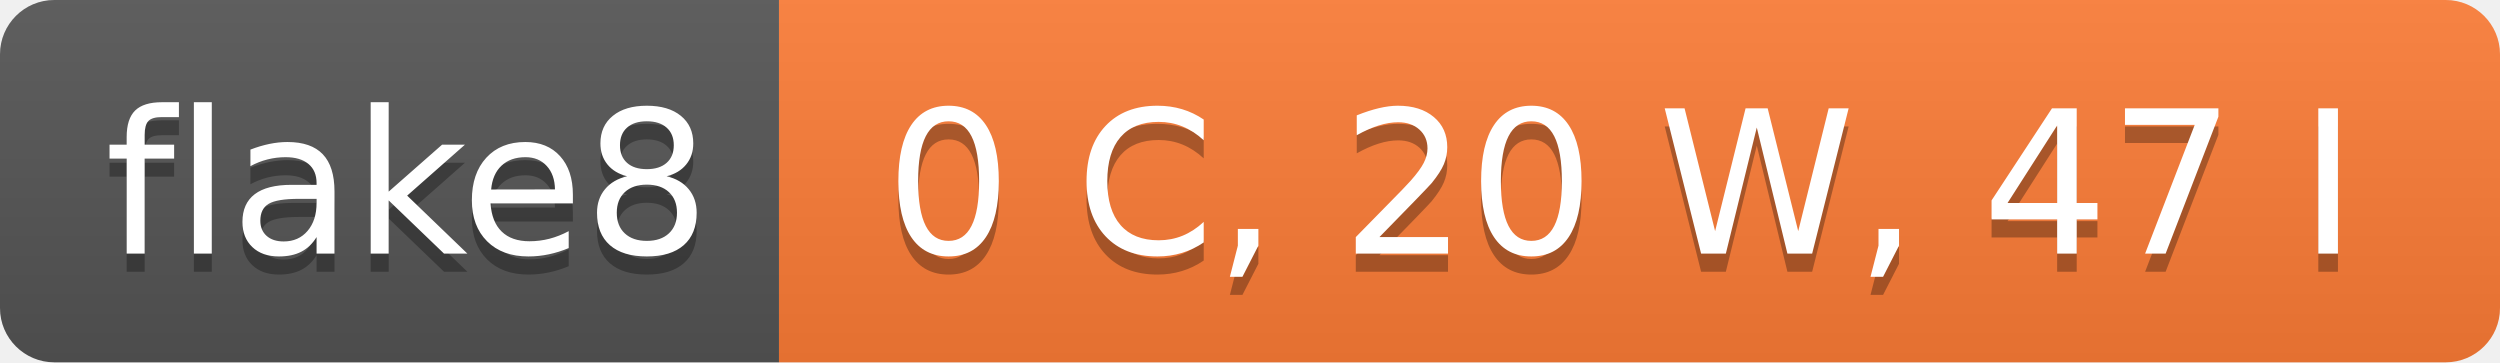
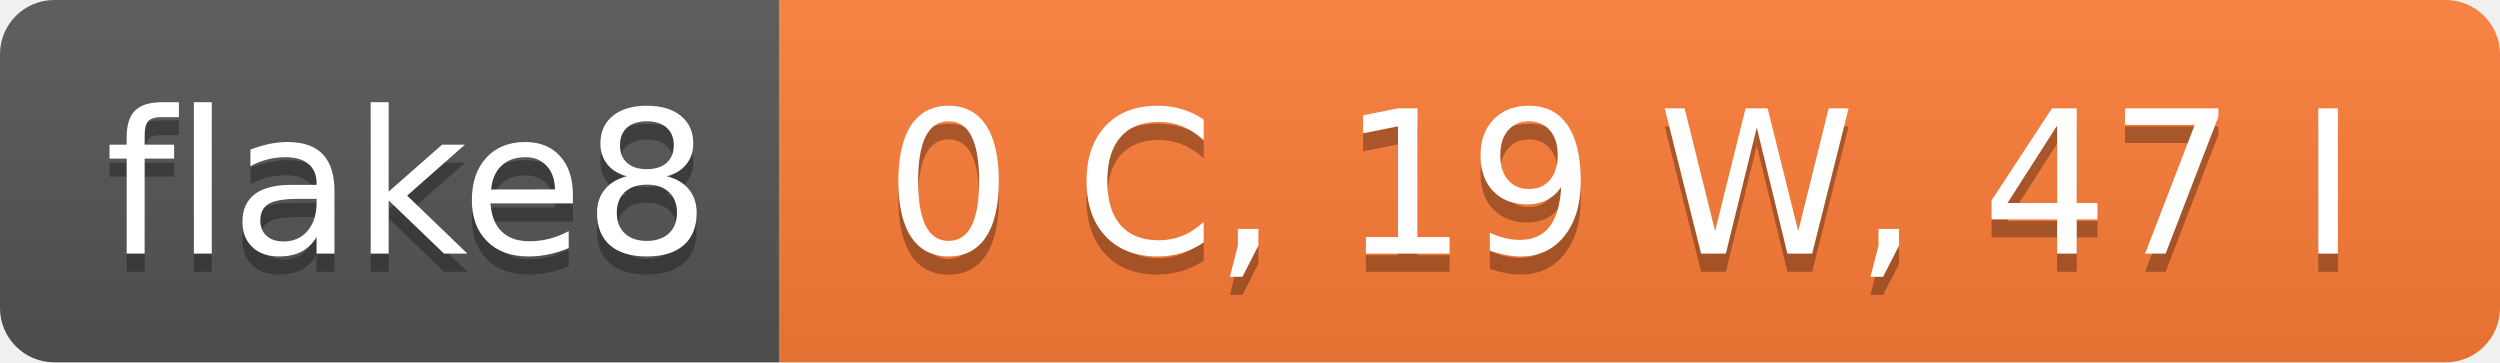
- <svg xmlns="http://www.w3.org/2000/svg" width="138" height="20" role="img" aria-label="flake8: 0 C, 20 W, 47 I">
+ <svg xmlns="http://www.w3.org/2000/svg" width="138" height="20" role="img" aria-label="flake8: 0 C, 19 W, 47 I">
  <linearGradient id="s" x2="0" y2="100%">
    <stop offset="0" stop-color="#bbb" stop-opacity=".1" />
    <stop offset="1" stop-opacity=".1" />
  </linearGradient>
  <clipPath id="r">
    <rect width="138" height="20" rx="3" fill="#fff" />
  </clipPath>
  <g clip-path="url(#r)">
    <rect width="43" height="20" fill="#555" />
    <rect x="43" width="95" height="20" fill="#fe7d37" />
    <rect width="138" height="20" fill="url(#s)" />
  </g>
  <g fill="#fff" text-anchor="middle" font-family="Verdana,Geneva,DejaVu Sans,sans-serif" text-rendering="geometricPrecision" font-size="110">
    <text aria-hidden="true" x="225" y="150" fill="#010101" fill-opacity=".3" transform="scale(.1)" textLength="330">flake8</text>
    <text x="225" y="140" transform="scale(.1)" fill="#fff" textLength="330">flake8</text>
-     <text aria-hidden="true" x="895" y="150" fill="#010101" fill-opacity=".3" transform="scale(.1)" textLength="850">0 C, 20 W, 47 I</text>
-     <text x="895" y="140" transform="scale(.1)" fill="#fff" textLength="850">0 C, 20 W, 47 I</text>
+     <text aria-hidden="true" x="895" y="150" fill="#010101" fill-opacity=".3" transform="scale(.1)" textLength="850">0 C, 19 W, 47 I</text>
+     <text x="895" y="140" transform="scale(.1)" fill="#fff" textLength="850">0 C, 19 W, 47 I</text>
  </g>
</svg>
